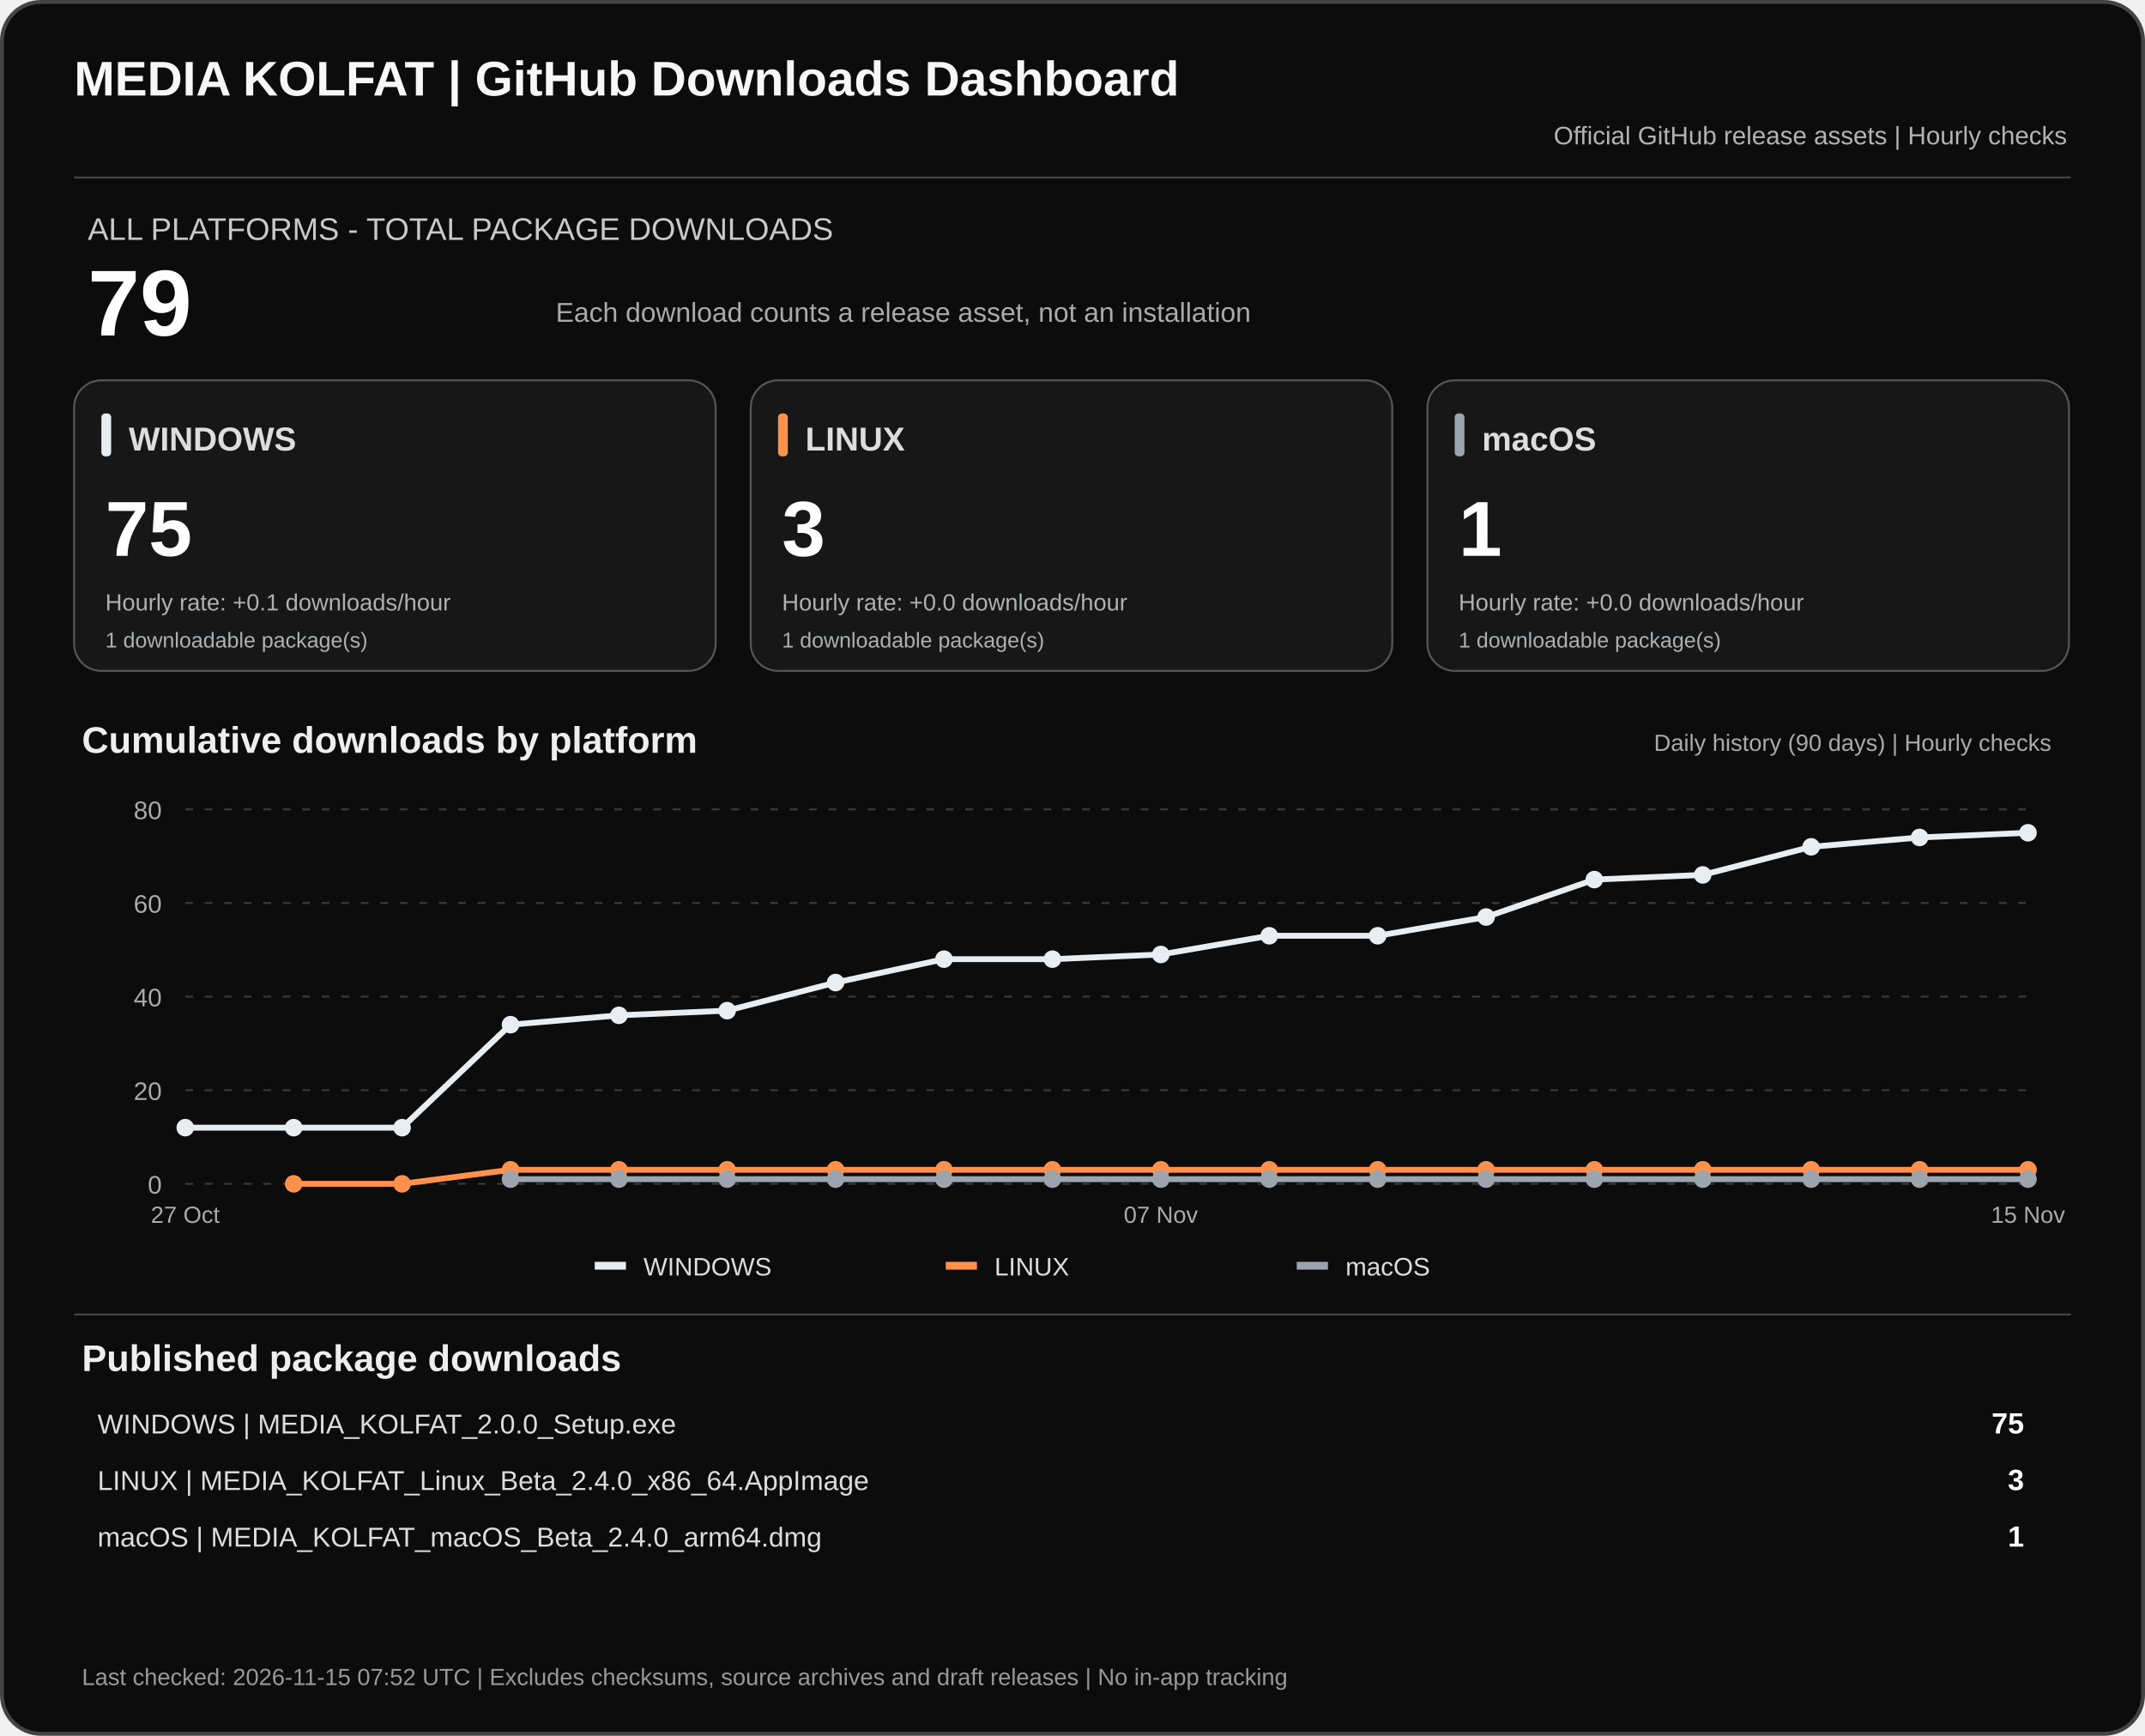
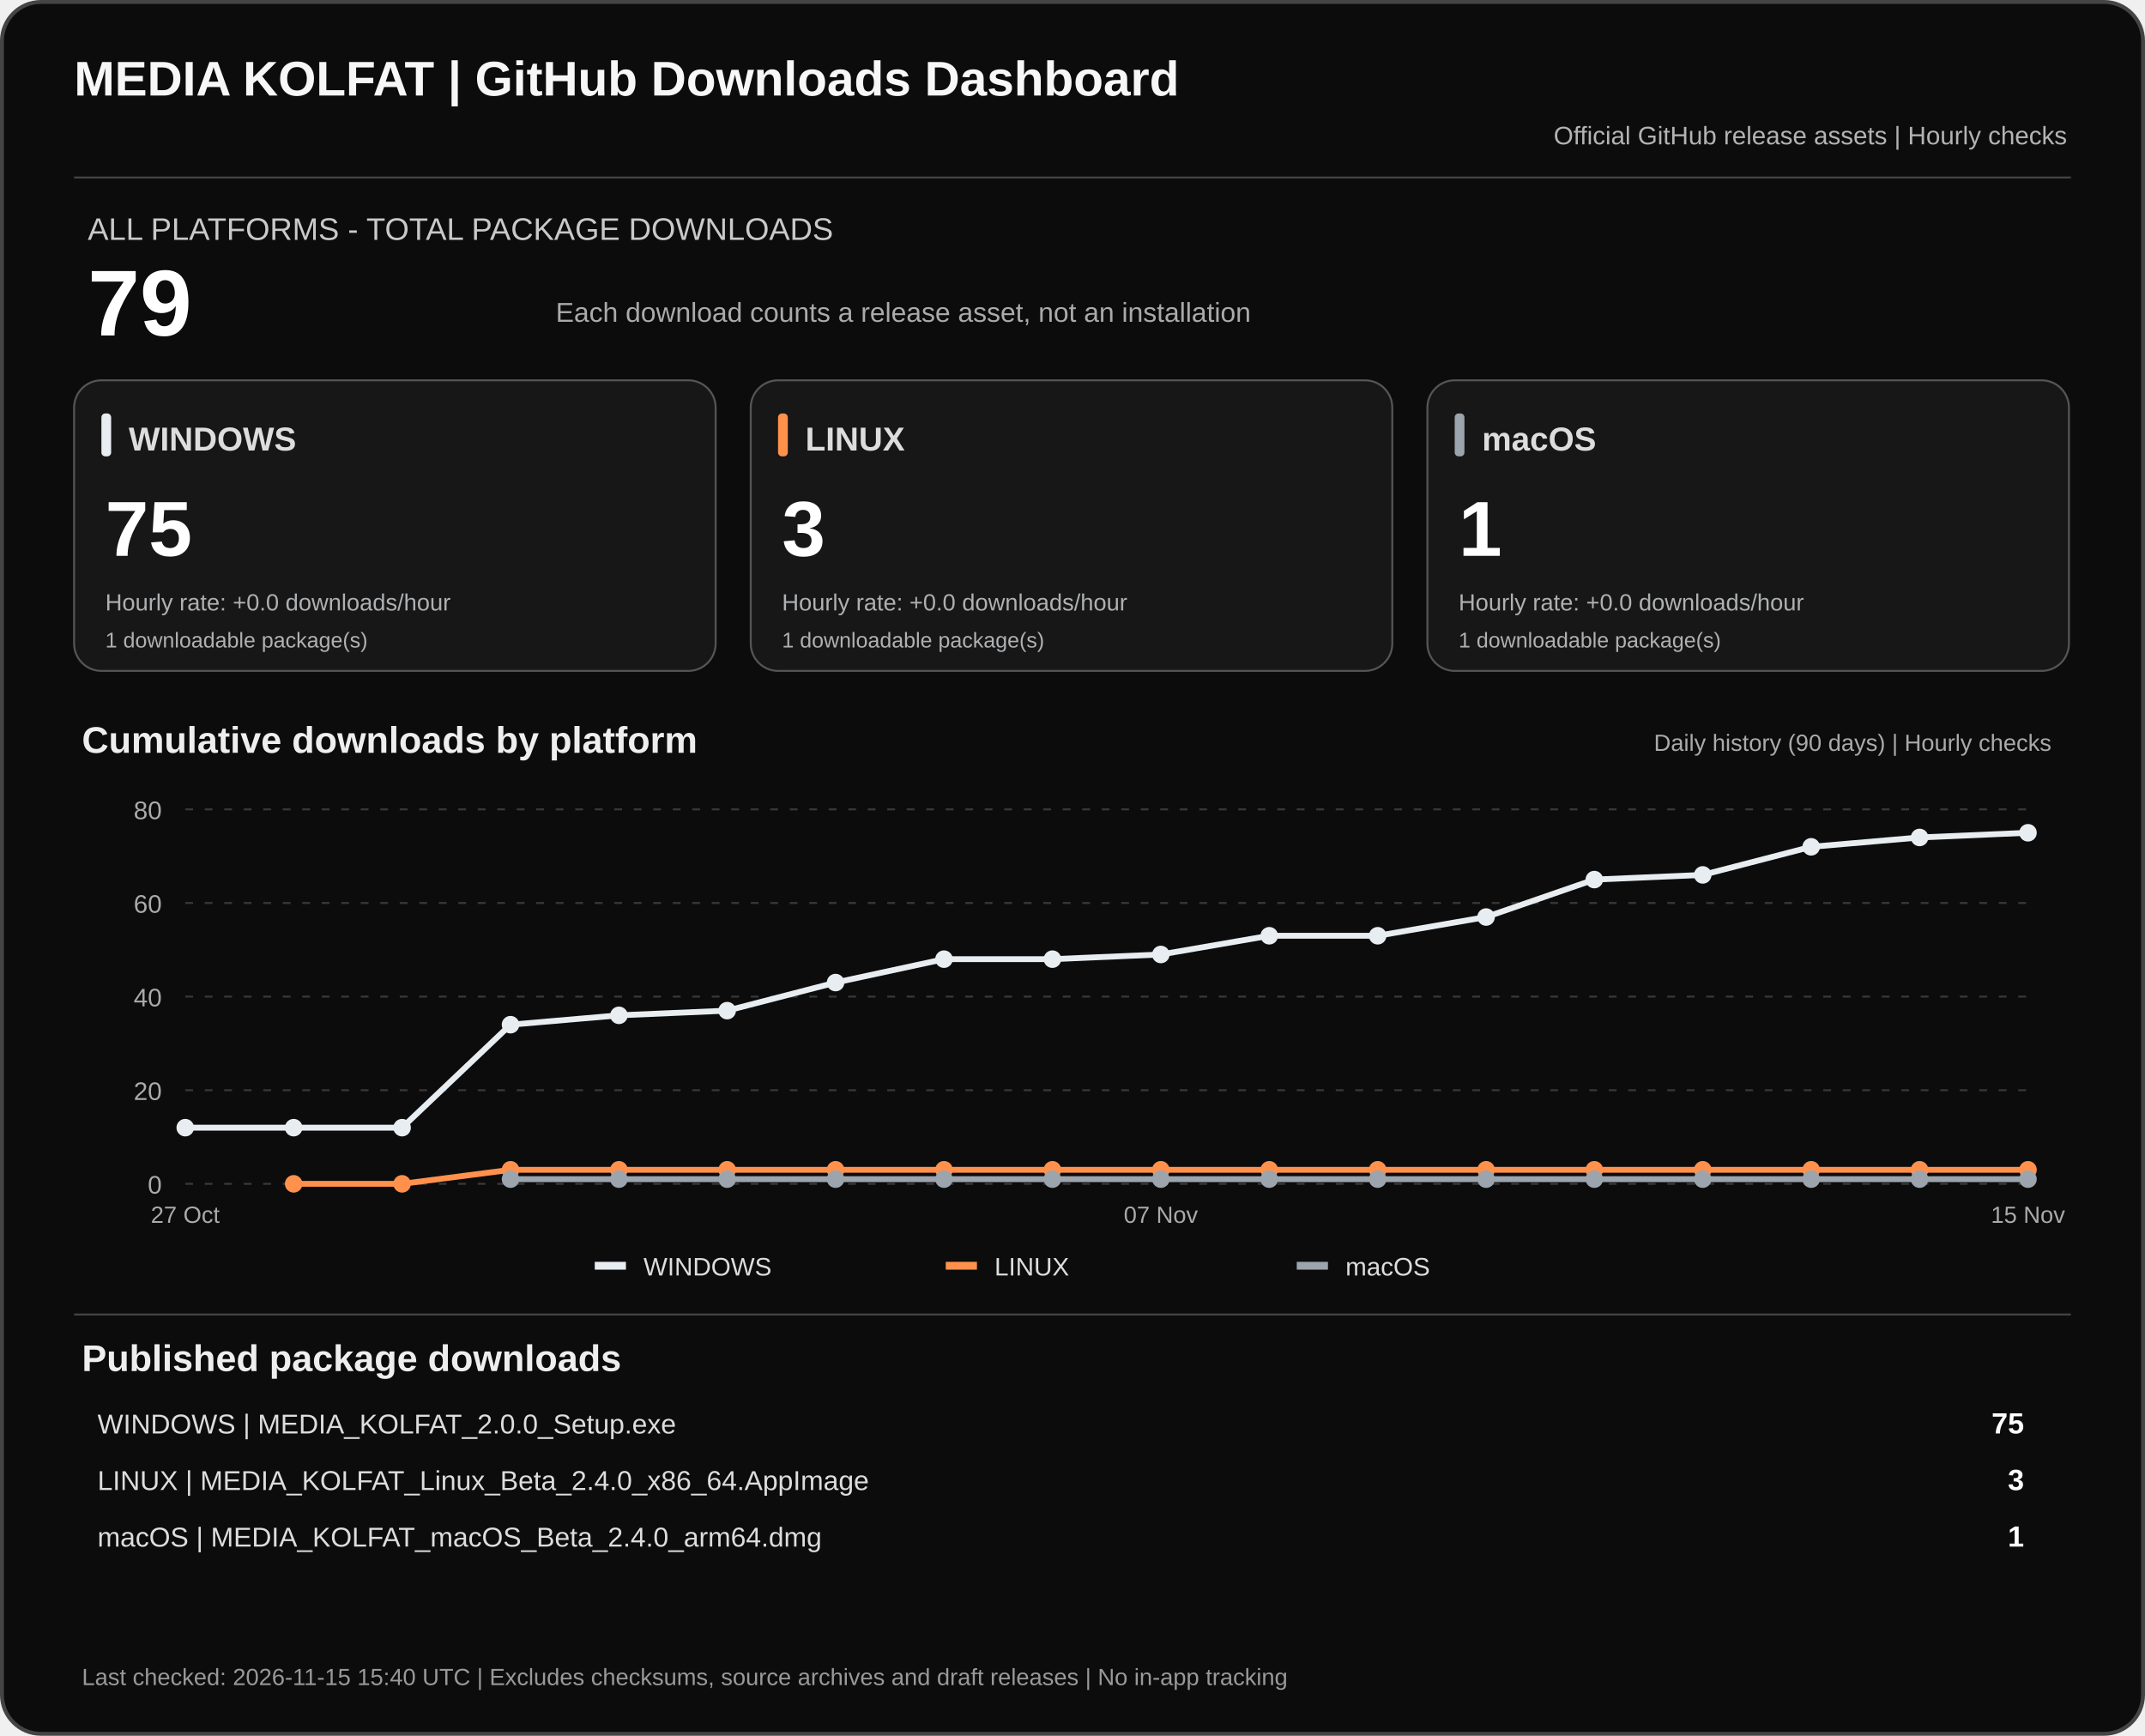
<svg xmlns="http://www.w3.org/2000/svg" width="1100" height="890" viewBox="0 0 1100 890" role="img" aria-labelledby="dashTitle dashDesc">
  <rect x="1" y="1" width="1098" height="888" rx="20" fill="#0c0c0c" stroke="#444" stroke-width="2" />
  <text x="38" y="49" fill="#f7f7f7" font-family="Arial,sans-serif" font-size="25" font-weight="700">MEDIA KOLFAT | GitHub Downloads Dashboard</text>
  <text x="1060" y="74" fill="#b3b3b3" text-anchor="end" font-family="Arial,sans-serif" font-size="13">Official GitHub release assets | Hourly checks</text>
  <path d="M38 91H1062" stroke="#444" />
  <text x="45" y="123" fill="#c9c9c9" font-family="Arial,sans-serif" font-size="16">ALL PLATFORMS - TOTAL PACKAGE DOWNLOADS</text>
  <text x="45" y="172" fill="#fff" font-family="Arial,sans-serif" font-size="48" font-weight="700">79</text>
  <text x="285" y="165" fill="#aaa" font-family="Arial,sans-serif" font-size="14">Each download counts a release asset, not an installation</text>
  <rect x="38" y="195" width="329" height="149" rx="14" fill="#171717" stroke="#555" />
  <rect x="52" y="212" width="5" height="22" rx="2" fill="#e8edf1" />
  <text x="66" y="231" fill="#ddd" font-family="Arial,sans-serif" font-size="17" font-weight="700">WINDOWS</text>
  <text x="54" y="285" fill="#fff" font-family="Arial,sans-serif" font-size="40" font-weight="700">75</text>
-   <text x="54" y="313" fill="#aeb0b2" font-family="Arial,sans-serif" font-size="12">Hourly rate: +0.1 downloads/hour</text>
+   <text x="54" y="313" fill="#aeb0b2" font-family="Arial,sans-serif" font-size="12">Hourly rate: +0.0 downloads/hour</text>
  <text x="54" y="332" fill="#aeb0b2" font-family="Arial,sans-serif" font-size="11">1 downloadable package(s)</text>
  <rect x="385" y="195" width="329" height="149" rx="14" fill="#171717" stroke="#555" />
  <rect x="399" y="212" width="5" height="22" rx="2" fill="#ff914d" />
  <text x="413" y="231" fill="#ddd" font-family="Arial,sans-serif" font-size="17" font-weight="700">LINUX</text>
  <text x="401" y="285" fill="#fff" font-family="Arial,sans-serif" font-size="40" font-weight="700">3</text>
  <text x="401" y="313" fill="#aeb0b2" font-family="Arial,sans-serif" font-size="12">Hourly rate: +0.0 downloads/hour</text>
  <text x="401" y="332" fill="#aeb0b2" font-family="Arial,sans-serif" font-size="11">1 downloadable package(s)</text>
  <rect x="732" y="195" width="329" height="149" rx="14" fill="#171717" stroke="#555" />
  <rect x="746" y="212" width="5" height="22" rx="2" fill="#9ca4ad" />
  <text x="760" y="231" fill="#ddd" font-family="Arial,sans-serif" font-size="17" font-weight="700">macOS</text>
  <text x="748" y="285" fill="#fff" font-family="Arial,sans-serif" font-size="40" font-weight="700">1</text>
  <text x="748" y="313" fill="#aeb0b2" font-family="Arial,sans-serif" font-size="12">Hourly rate: +0.0 downloads/hour</text>
  <text x="748" y="332" fill="#aeb0b2" font-family="Arial,sans-serif" font-size="11">1 downloadable package(s)</text>
  <text x="42" y="386" fill="#eee" font-family="Arial,sans-serif" font-size="19" font-weight="700">Cumulative downloads by platform</text>
  <text x="1052" y="385" fill="#aaa" text-anchor="end" font-family="Arial,sans-serif" font-size="12">Daily history (90 days) | Hourly checks</text>
  <path d="M95 607.0H1040" stroke="#383838" stroke-dasharray="4 6" />
  <text x="83" y="612.0" text-anchor="end" fill="#aaa" font-family="Arial,sans-serif" font-size="13">0</text>
  <path d="M95 559.0H1040" stroke="#383838" stroke-dasharray="4 6" />
  <text x="83" y="564.0" text-anchor="end" fill="#aaa" font-family="Arial,sans-serif" font-size="13">20</text>
  <path d="M95 511.0H1040" stroke="#383838" stroke-dasharray="4 6" />
  <text x="83" y="516.0" text-anchor="end" fill="#aaa" font-family="Arial,sans-serif" font-size="13">40</text>
  <path d="M95 463.0H1040" stroke="#383838" stroke-dasharray="4 6" />
  <text x="83" y="468.0" text-anchor="end" fill="#aaa" font-family="Arial,sans-serif" font-size="13">60</text>
  <path d="M95 415.0H1040" stroke="#383838" stroke-dasharray="4 6" />
  <text x="83" y="420.0" text-anchor="end" fill="#aaa" font-family="Arial,sans-serif" font-size="13">80</text>
  <polyline points="95.0,578.2 150.6,578.2 206.2,578.2 261.8,525.4 317.4,520.6 372.9,518.2 428.5,503.8 484.1,491.8 539.7,491.8 595.3,489.4 650.9,479.8 706.5,479.8 762.1,470.2 817.6,451.0 873.2,448.6 928.8,434.2 984.4,429.4 1040.0,427.0" fill="none" stroke="#e8edf1" stroke-width="3" stroke-linejoin="round" />
  <circle cx="95.0" cy="578.2" r="4.5" fill="#e8edf1" />
  <circle cx="150.6" cy="578.2" r="4.5" fill="#e8edf1" />
  <circle cx="206.2" cy="578.2" r="4.5" fill="#e8edf1" />
  <circle cx="261.8" cy="525.4" r="4.5" fill="#e8edf1" />
  <circle cx="317.4" cy="520.6" r="4.5" fill="#e8edf1" />
  <circle cx="372.9" cy="518.2" r="4.5" fill="#e8edf1" />
  <circle cx="428.5" cy="503.8" r="4.5" fill="#e8edf1" />
  <circle cx="484.1" cy="491.8" r="4.5" fill="#e8edf1" />
  <circle cx="539.7" cy="491.8" r="4.5" fill="#e8edf1" />
  <circle cx="595.3" cy="489.4" r="4.5" fill="#e8edf1" />
  <circle cx="650.9" cy="479.8" r="4.5" fill="#e8edf1" />
  <circle cx="706.5" cy="479.8" r="4.5" fill="#e8edf1" />
  <circle cx="762.1" cy="470.2" r="4.5" fill="#e8edf1" />
  <circle cx="817.6" cy="451.0" r="4.5" fill="#e8edf1" />
  <circle cx="873.2" cy="448.6" r="4.5" fill="#e8edf1" />
  <circle cx="928.8" cy="434.2" r="4.5" fill="#e8edf1" />
  <circle cx="984.4" cy="429.4" r="4.5" fill="#e8edf1" />
  <circle cx="1040.0" cy="427.0" r="4.5" fill="#e8edf1" />
  <polyline points="150.6,607.0 206.2,607.0 261.8,599.8 317.4,599.8 372.9,599.8 428.5,599.8 484.1,599.8 539.7,599.8 595.3,599.8 650.9,599.8 706.5,599.8 762.1,599.8 817.6,599.8 873.2,599.8 928.8,599.8 984.4,599.8 1040.0,599.8" fill="none" stroke="#ff914d" stroke-width="3" stroke-linejoin="round" />
  <circle cx="150.6" cy="607.0" r="4.5" fill="#ff914d" />
  <circle cx="206.2" cy="607.0" r="4.5" fill="#ff914d" />
  <circle cx="261.8" cy="599.8" r="4.5" fill="#ff914d" />
  <circle cx="317.4" cy="599.8" r="4.5" fill="#ff914d" />
  <circle cx="372.9" cy="599.8" r="4.5" fill="#ff914d" />
  <circle cx="428.5" cy="599.8" r="4.5" fill="#ff914d" />
  <circle cx="484.1" cy="599.8" r="4.5" fill="#ff914d" />
  <circle cx="539.7" cy="599.8" r="4.5" fill="#ff914d" />
  <circle cx="595.3" cy="599.8" r="4.5" fill="#ff914d" />
  <circle cx="650.9" cy="599.8" r="4.5" fill="#ff914d" />
  <circle cx="706.5" cy="599.8" r="4.5" fill="#ff914d" />
  <circle cx="762.1" cy="599.8" r="4.5" fill="#ff914d" />
  <circle cx="817.6" cy="599.8" r="4.5" fill="#ff914d" />
  <circle cx="873.2" cy="599.8" r="4.5" fill="#ff914d" />
  <circle cx="928.8" cy="599.8" r="4.5" fill="#ff914d" />
  <circle cx="984.4" cy="599.8" r="4.5" fill="#ff914d" />
  <circle cx="1040.0" cy="599.8" r="4.5" fill="#ff914d" />
  <polyline points="261.8,604.6 317.4,604.6 372.9,604.6 428.5,604.6 484.1,604.6 539.7,604.6 595.3,604.6 650.9,604.6 706.5,604.6 762.1,604.6 817.6,604.6 873.2,604.6 928.8,604.6 984.4,604.6 1040.0,604.6" fill="none" stroke="#9ca4ad" stroke-width="3" stroke-linejoin="round" />
  <circle cx="261.8" cy="604.6" r="4.5" fill="#9ca4ad" />
  <circle cx="317.4" cy="604.6" r="4.5" fill="#9ca4ad" />
  <circle cx="372.9" cy="604.6" r="4.5" fill="#9ca4ad" />
  <circle cx="428.5" cy="604.6" r="4.5" fill="#9ca4ad" />
  <circle cx="484.1" cy="604.6" r="4.5" fill="#9ca4ad" />
  <circle cx="539.7" cy="604.6" r="4.5" fill="#9ca4ad" />
  <circle cx="595.3" cy="604.6" r="4.5" fill="#9ca4ad" />
  <circle cx="650.9" cy="604.6" r="4.5" fill="#9ca4ad" />
  <circle cx="706.5" cy="604.6" r="4.5" fill="#9ca4ad" />
  <circle cx="762.1" cy="604.6" r="4.5" fill="#9ca4ad" />
  <circle cx="817.6" cy="604.6" r="4.5" fill="#9ca4ad" />
  <circle cx="873.2" cy="604.6" r="4.5" fill="#9ca4ad" />
  <circle cx="928.8" cy="604.6" r="4.5" fill="#9ca4ad" />
  <circle cx="984.4" cy="604.6" r="4.5" fill="#9ca4ad" />
  <circle cx="1040.0" cy="604.6" r="4.5" fill="#9ca4ad" />
  <text x="95.0" y="627" text-anchor="middle" fill="#aaa" font-family="Arial,sans-serif" font-size="12">27 Oct</text>
  <text x="595.3" y="627" text-anchor="middle" fill="#aaa" font-family="Arial,sans-serif" font-size="12">07 Nov</text>
  <text x="1040.0" y="627" text-anchor="middle" fill="#aaa" font-family="Arial,sans-serif" font-size="12">15 Nov</text>
  <rect x="305" y="647" width="16" height="4" fill="#e8edf1" />
  <text x="330" y="654" fill="#ddd" font-family="Arial,sans-serif" font-size="13">WINDOWS</text>
  <rect x="485" y="647" width="16" height="4" fill="#ff914d" />
  <text x="510" y="654" fill="#ddd" font-family="Arial,sans-serif" font-size="13">LINUX</text>
  <rect x="665" y="647" width="16" height="4" fill="#9ca4ad" />
  <text x="690" y="654" fill="#ddd" font-family="Arial,sans-serif" font-size="13">macOS</text>
  <path d="M38 674H1062" stroke="#444" />
  <text x="42" y="703" fill="#eee" font-family="Arial,sans-serif" font-size="19" font-weight="700">Published package downloads</text>
  <text x="50" y="735" fill="#ddd" font-family="Arial,sans-serif" font-size="14">WINDOWS  |  MEDIA_KOLFAT_2.0.0_Setup.exe</text>
  <text x="1038" y="735" fill="#fff" text-anchor="end" font-family="Arial,sans-serif" font-size="15" font-weight="700">75</text>
  <text x="50" y="764" fill="#ddd" font-family="Arial,sans-serif" font-size="14">LINUX  |  MEDIA_KOLFAT_Linux_Beta_2.4.0_x86_64.AppImage</text>
  <text x="1038" y="764" fill="#fff" text-anchor="end" font-family="Arial,sans-serif" font-size="15" font-weight="700">3</text>
  <text x="50" y="793" fill="#ddd" font-family="Arial,sans-serif" font-size="14">macOS  |  MEDIA_KOLFAT_macOS_Beta_2.4.0_arm64.dmg</text>
  <text x="1038" y="793" fill="#fff" text-anchor="end" font-family="Arial,sans-serif" font-size="15" font-weight="700">1</text>
-   <text x="42" y="864" fill="#999" font-family="Arial,sans-serif" font-size="12">Last checked: 2026-11-15 07:52 UTC  |  Excludes checksums, source archives and draft releases  |  No in-app tracking</text>
+   <text x="42" y="864" fill="#999" font-family="Arial,sans-serif" font-size="12">Last checked: 2026-11-15 15:40 UTC  |  Excludes checksums, source archives and draft releases  |  No in-app tracking</text>
</svg>
